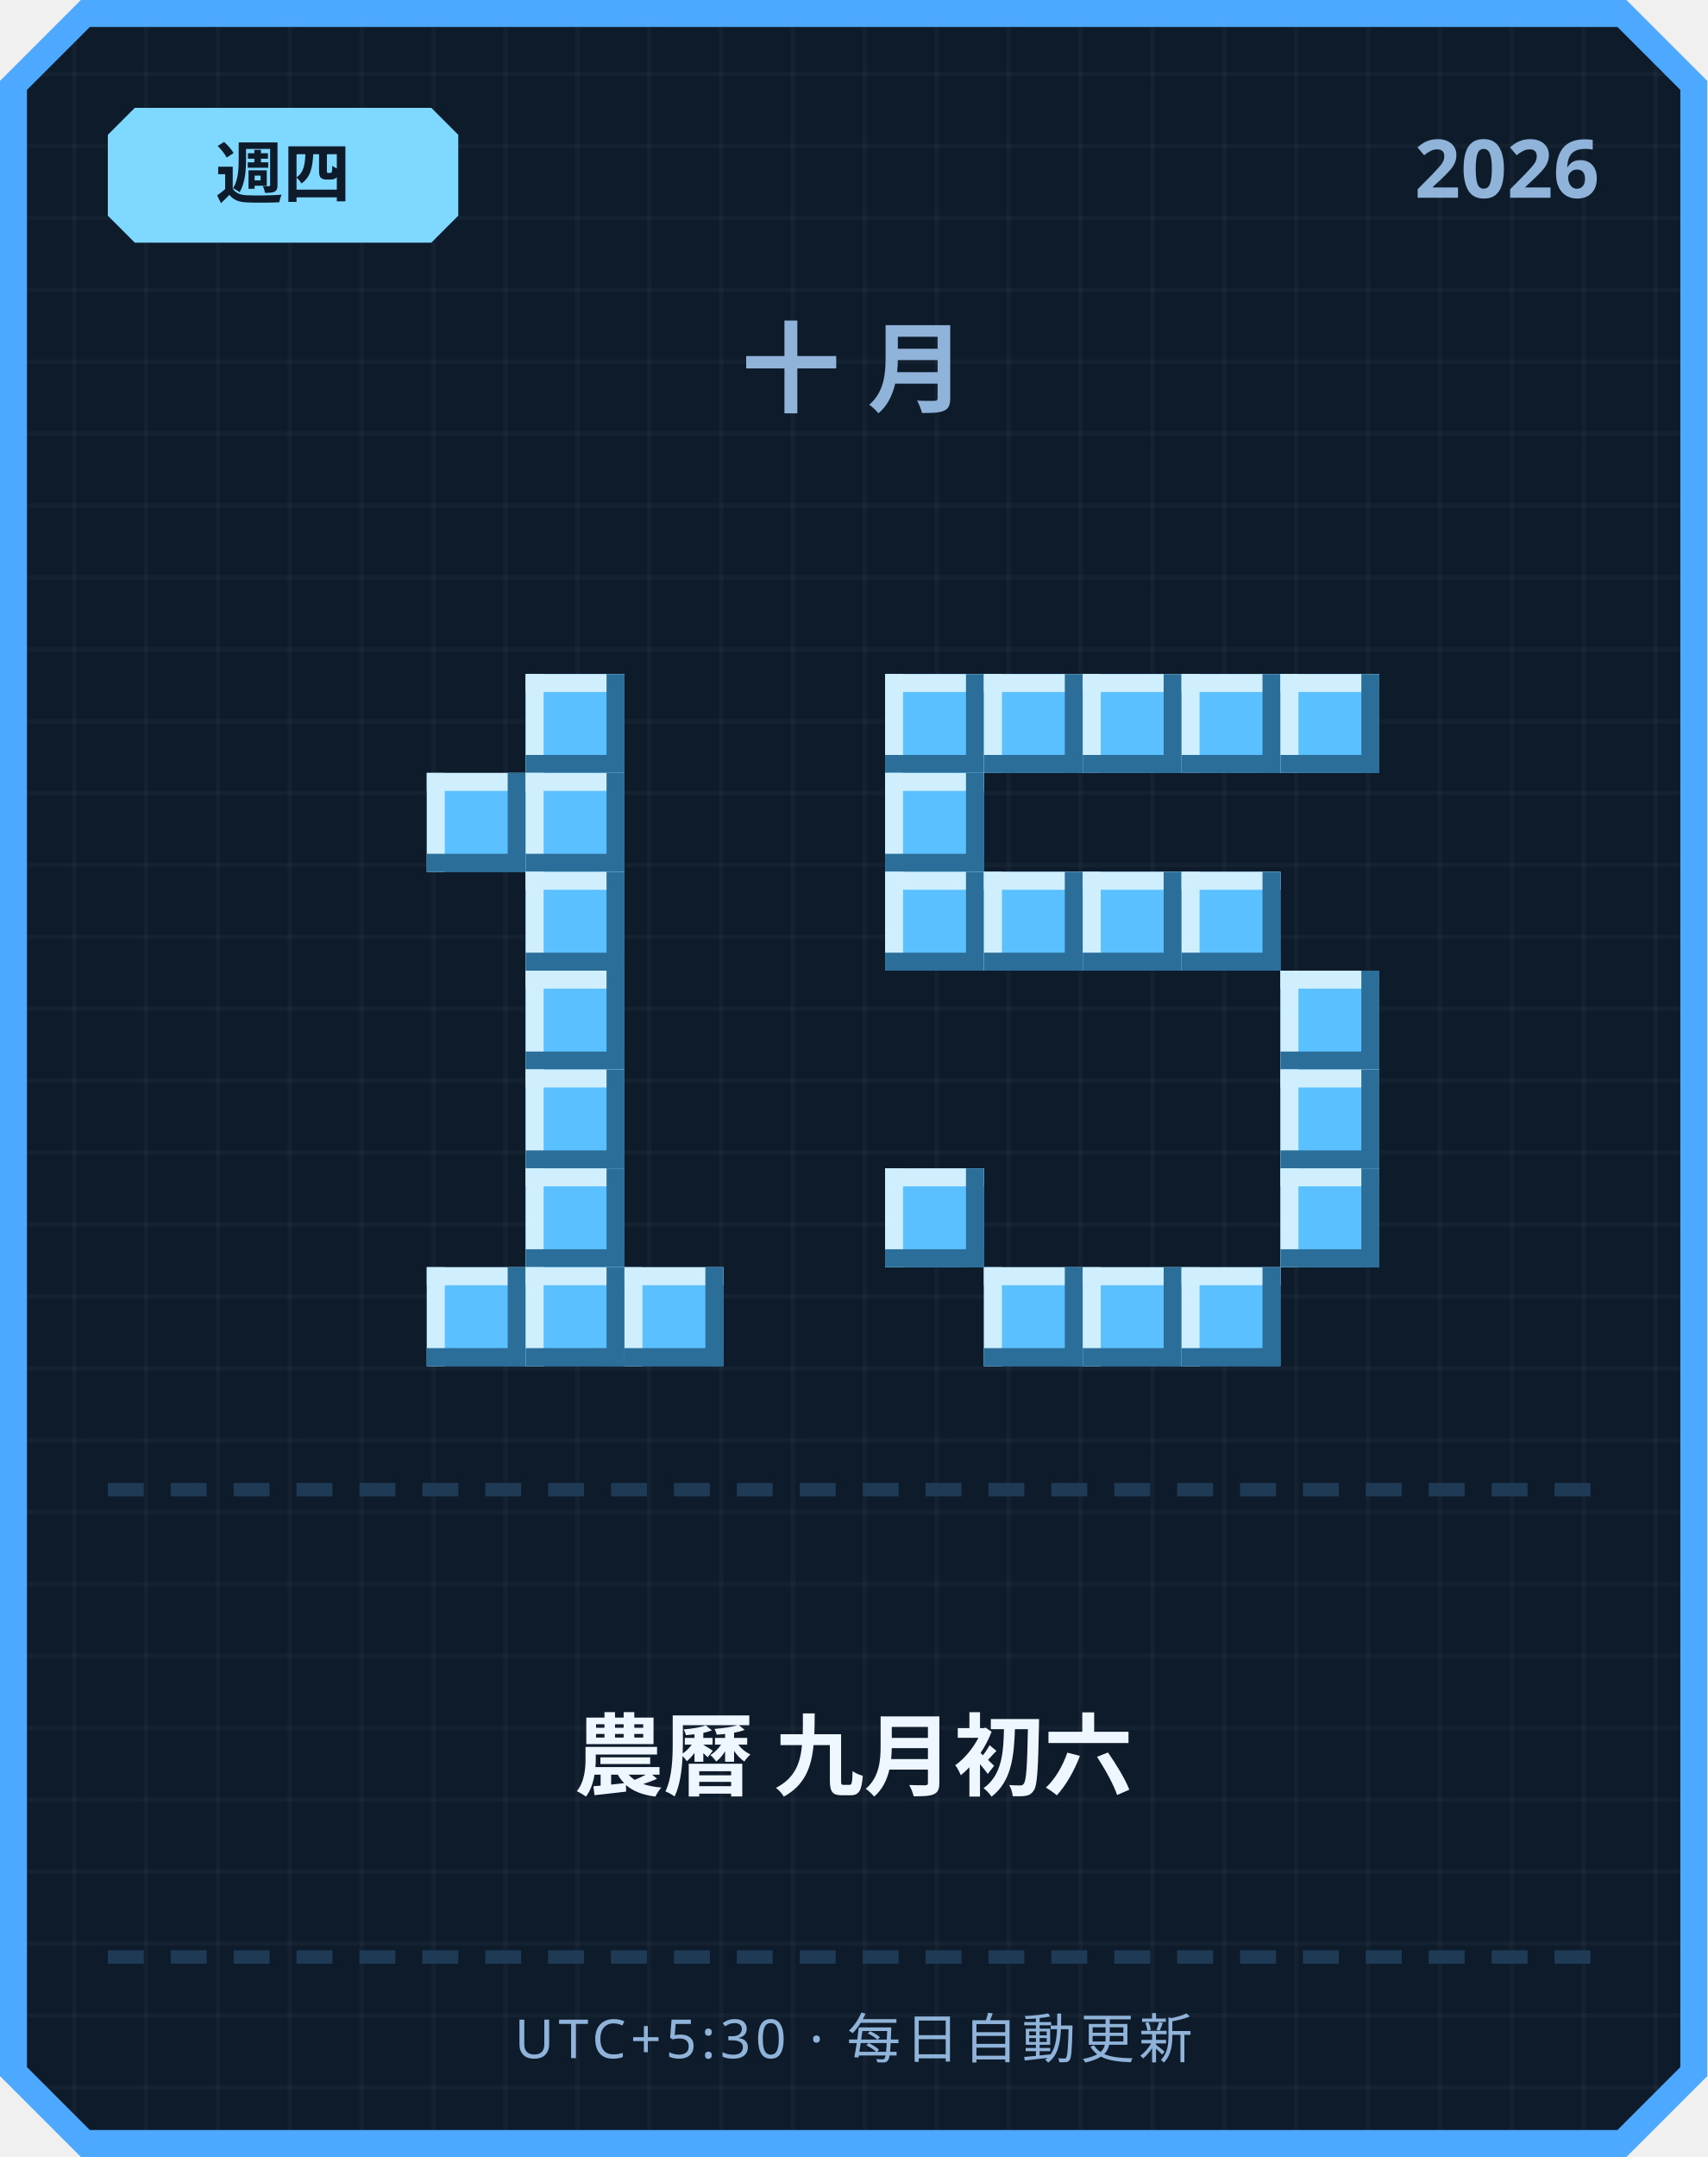
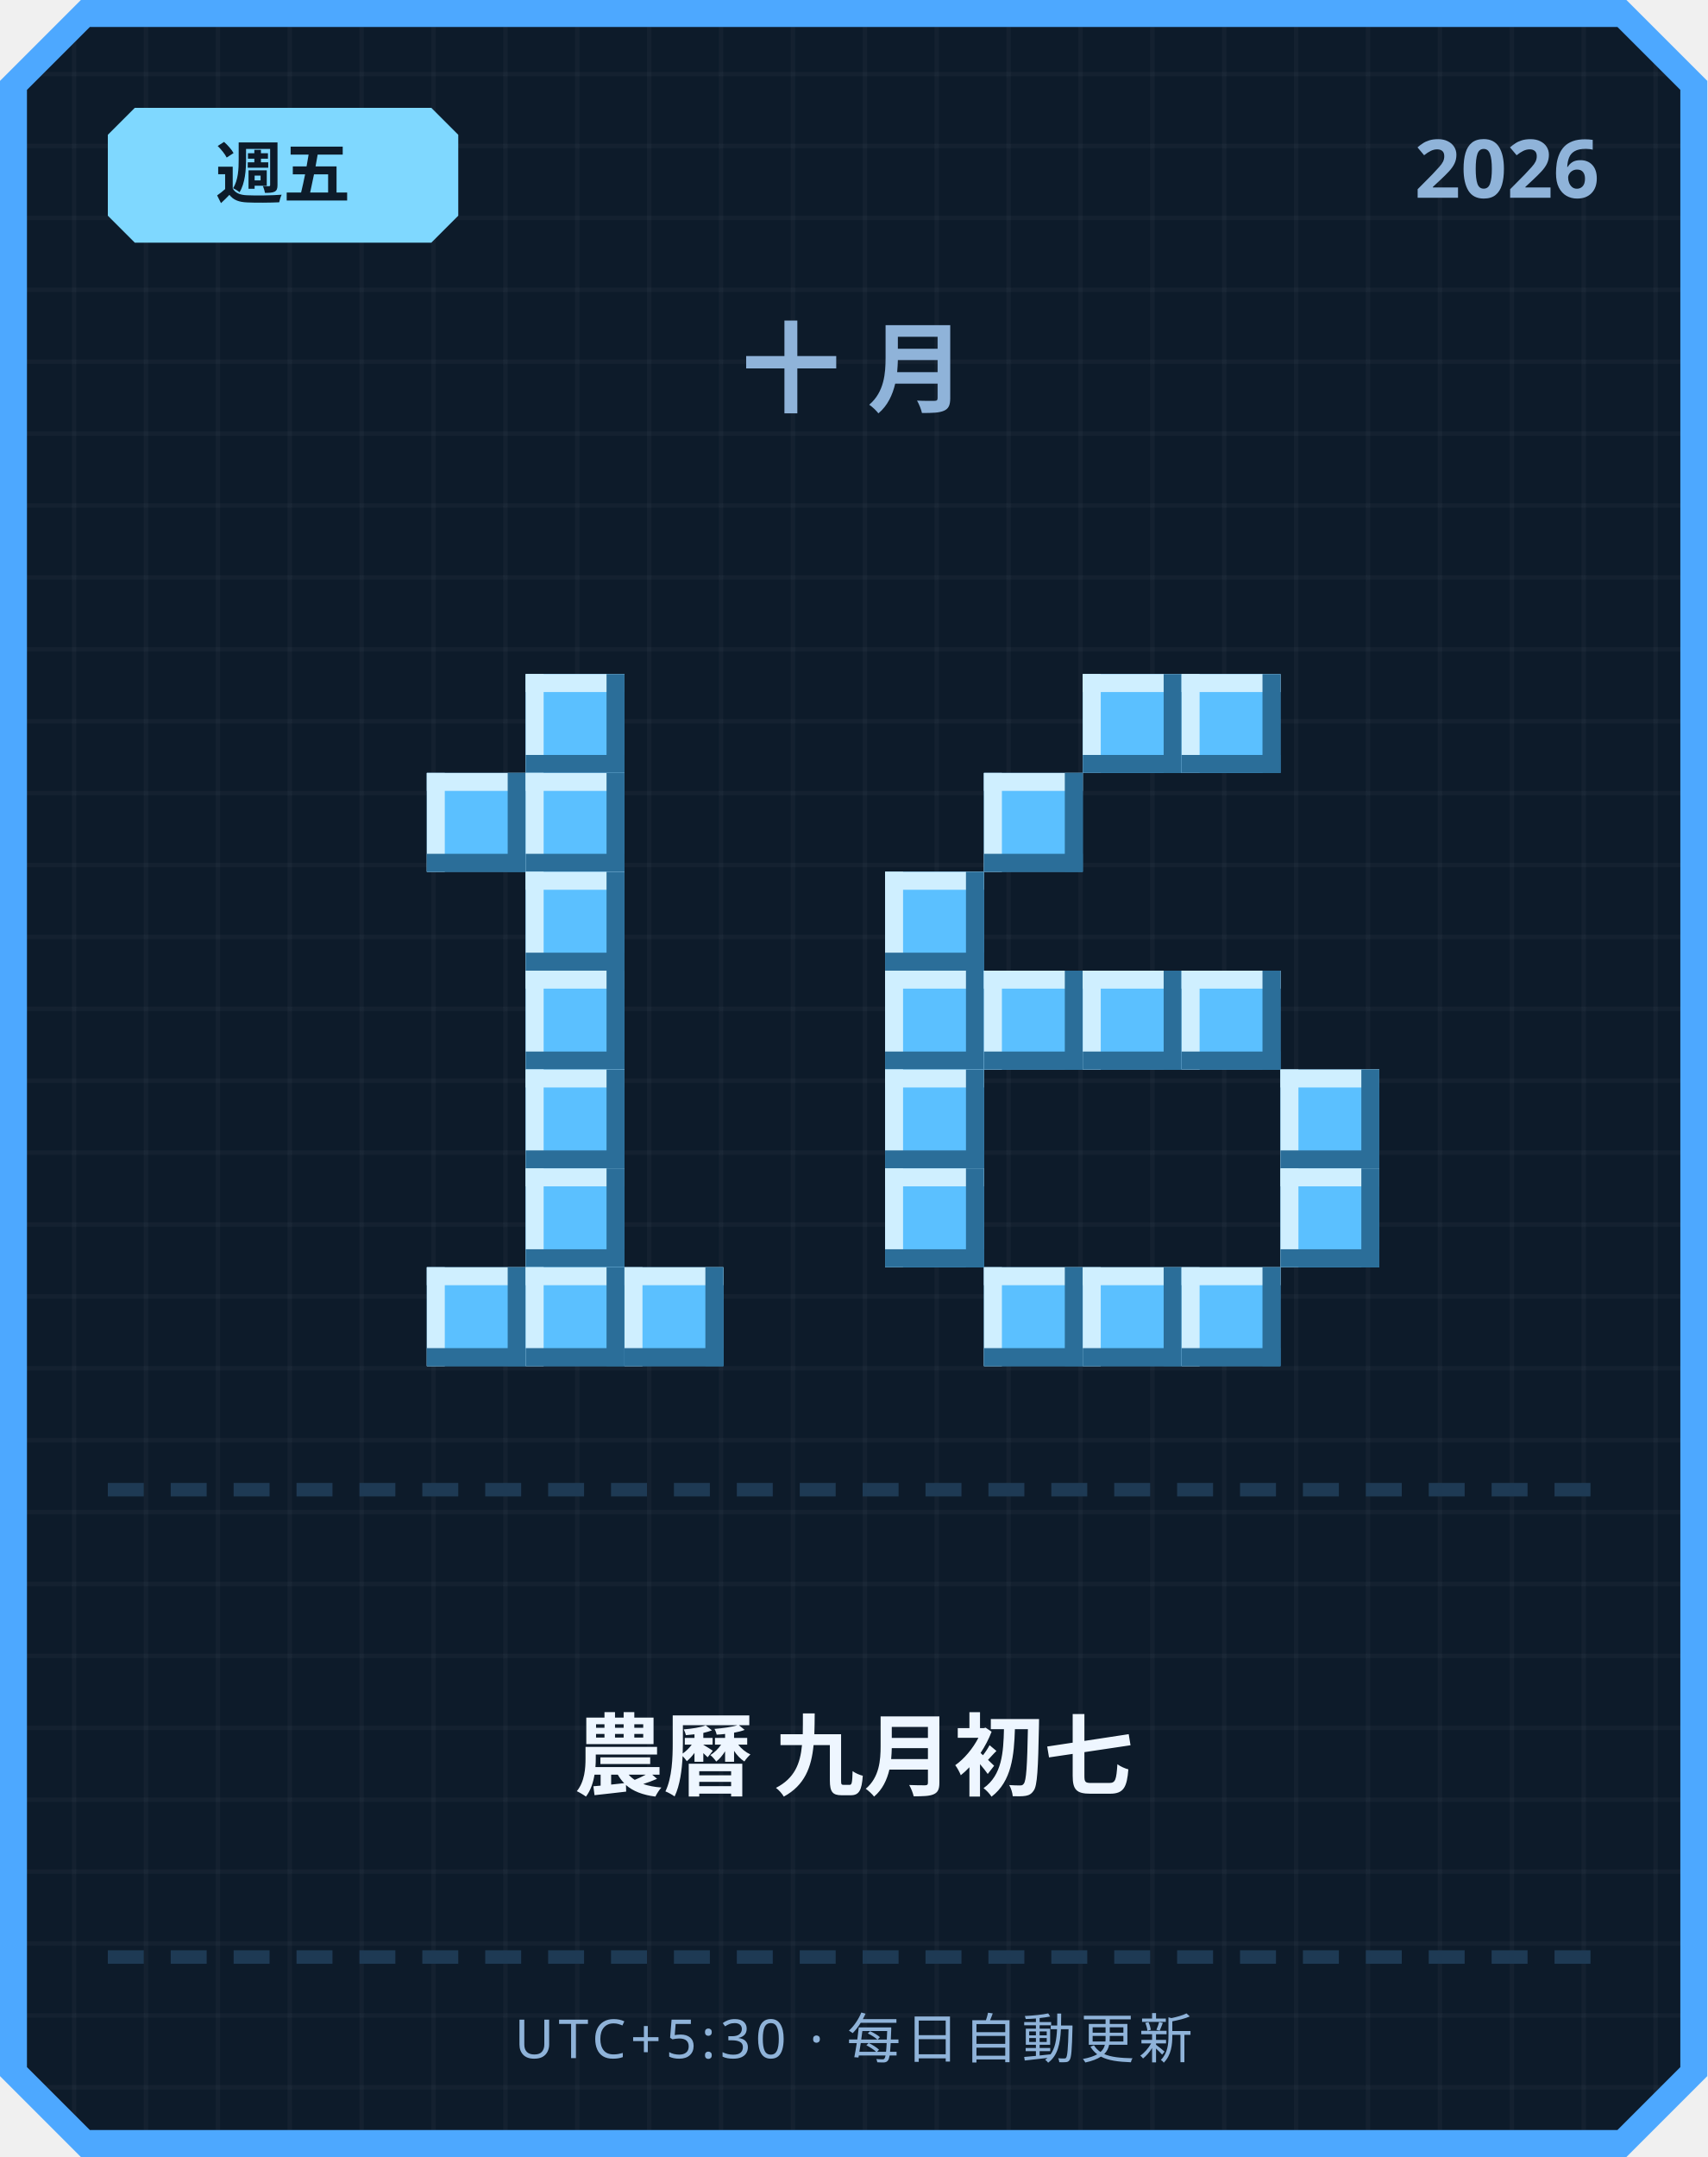
<svg xmlns="http://www.w3.org/2000/svg" width="380" height="480" viewBox="0 0 380 480">
  <defs>
    <pattern id="grid" width="16" height="16" patternUnits="userSpaceOnUse">
      <rect width="16" height="16" fill="#0d1b2a" />
      <rect width="1" height="16" fill="#ffffff" opacity="0.03" />
      <rect width="16" height="1" fill="#ffffff" opacity="0.03" />
    </pattern>
  </defs>
  <path d="M 18,0 L 362,0 L 380,18 L 380,462 L 362,480 L 18,480 L 0,462 L 0,18 Z" fill="#4da8ff" />
  <path d="M 20,6 L 360,6 L 374,20 L 374,460 L 360,474 L 20,474 L 6,460 L 6,20 Z" fill="url(#grid)" />
  <path d="M 30,24 L 96,24 L 102,30 L 102,48 L 96,54 L 30,54 L 24,48 L 24,30 Z" fill="#7fd8ff" />
-   <text x="63" y="44" text-anchor="middle" font-family="'Segoe UI', sans-serif" font-size="15" font-weight="700" fill="#0d1b2a">週四</text>
+   <text x="63" y="44" text-anchor="middle" font-family="'Segoe UI', sans-serif" font-size="15" font-weight="700" fill="#0d1b2a">週五</text>
  <text x="356" y="44" text-anchor="end" font-family="'Segoe UI', sans-serif" font-size="18" font-weight="700" fill="#8fb3d9">2026</text>
  <text x="190" y="90" text-anchor="middle" font-family="'Segoe UI', sans-serif" font-size="22" font-weight="700" letter-spacing="6" fill="#8fb3d9">十月</text>
  <rect x="117" y="150" width="22" height="22" fill="#5bc0ff" />
  <rect x="117" y="150" width="22" height="4" fill="#cfefff" />
  <rect x="117" y="150" width="4" height="22" fill="#cfefff" />
  <rect x="117" y="168" width="22" height="4" fill="#2b6e99" />
  <rect x="135" y="150" width="4" height="22" fill="#2b6e99" />
  <rect x="95" y="172" width="22" height="22" fill="#5bc0ff" />
  <rect x="95" y="172" width="22" height="4" fill="#cfefff" />
  <rect x="95" y="172" width="4" height="22" fill="#cfefff" />
  <rect x="95" y="190" width="22" height="4" fill="#2b6e99" />
  <rect x="113" y="172" width="4" height="22" fill="#2b6e99" />
  <rect x="117" y="172" width="22" height="22" fill="#5bc0ff" />
  <rect x="117" y="172" width="22" height="4" fill="#cfefff" />
  <rect x="117" y="172" width="4" height="22" fill="#cfefff" />
  <rect x="117" y="190" width="22" height="4" fill="#2b6e99" />
  <rect x="135" y="172" width="4" height="22" fill="#2b6e99" />
  <rect x="117" y="194" width="22" height="22" fill="#5bc0ff" />
  <rect x="117" y="194" width="22" height="4" fill="#cfefff" />
  <rect x="117" y="194" width="4" height="22" fill="#cfefff" />
  <rect x="117" y="212" width="22" height="4" fill="#2b6e99" />
  <rect x="135" y="194" width="4" height="22" fill="#2b6e99" />
  <rect x="117" y="216" width="22" height="22" fill="#5bc0ff" />
  <rect x="117" y="216" width="22" height="4" fill="#cfefff" />
  <rect x="117" y="216" width="4" height="22" fill="#cfefff" />
  <rect x="117" y="234" width="22" height="4" fill="#2b6e99" />
  <rect x="135" y="216" width="4" height="22" fill="#2b6e99" />
  <rect x="117" y="238" width="22" height="22" fill="#5bc0ff" />
  <rect x="117" y="238" width="22" height="4" fill="#cfefff" />
  <rect x="117" y="238" width="4" height="22" fill="#cfefff" />
  <rect x="117" y="256" width="22" height="4" fill="#2b6e99" />
  <rect x="135" y="238" width="4" height="22" fill="#2b6e99" />
  <rect x="117" y="260" width="22" height="22" fill="#5bc0ff" />
  <rect x="117" y="260" width="22" height="4" fill="#cfefff" />
  <rect x="117" y="260" width="4" height="22" fill="#cfefff" />
  <rect x="117" y="278" width="22" height="4" fill="#2b6e99" />
  <rect x="135" y="260" width="4" height="22" fill="#2b6e99" />
  <rect x="95" y="282" width="22" height="22" fill="#5bc0ff" />
  <rect x="95" y="282" width="22" height="4" fill="#cfefff" />
  <rect x="95" y="282" width="4" height="22" fill="#cfefff" />
  <rect x="95" y="300" width="22" height="4" fill="#2b6e99" />
  <rect x="113" y="282" width="4" height="22" fill="#2b6e99" />
  <rect x="117" y="282" width="22" height="22" fill="#5bc0ff" />
  <rect x="117" y="282" width="22" height="4" fill="#cfefff" />
  <rect x="117" y="282" width="4" height="22" fill="#cfefff" />
  <rect x="117" y="300" width="22" height="4" fill="#2b6e99" />
  <rect x="135" y="282" width="4" height="22" fill="#2b6e99" />
  <rect x="139" y="282" width="22" height="22" fill="#5bc0ff" />
  <rect x="139" y="282" width="22" height="4" fill="#cfefff" />
  <rect x="139" y="282" width="4" height="22" fill="#cfefff" />
  <rect x="139" y="300" width="22" height="4" fill="#2b6e99" />
  <rect x="157" y="282" width="4" height="22" fill="#2b6e99" />
-   <rect x="197" y="150" width="22" height="22" fill="#5bc0ff" />
-   <rect x="197" y="150" width="22" height="4" fill="#cfefff" />
-   <rect x="197" y="150" width="4" height="22" fill="#cfefff" />
-   <rect x="197" y="168" width="22" height="4" fill="#2b6e99" />
-   <rect x="215" y="150" width="4" height="22" fill="#2b6e99" />
-   <rect x="219" y="150" width="22" height="22" fill="#5bc0ff" />
-   <rect x="219" y="150" width="22" height="4" fill="#cfefff" />
-   <rect x="219" y="150" width="4" height="22" fill="#cfefff" />
-   <rect x="219" y="168" width="22" height="4" fill="#2b6e99" />
-   <rect x="237" y="150" width="4" height="22" fill="#2b6e99" />
  <rect x="241" y="150" width="22" height="22" fill="#5bc0ff" />
  <rect x="241" y="150" width="22" height="4" fill="#cfefff" />
  <rect x="241" y="150" width="4" height="22" fill="#cfefff" />
  <rect x="241" y="168" width="22" height="4" fill="#2b6e99" />
  <rect x="259" y="150" width="4" height="22" fill="#2b6e99" />
  <rect x="263" y="150" width="22" height="22" fill="#5bc0ff" />
  <rect x="263" y="150" width="22" height="4" fill="#cfefff" />
  <rect x="263" y="150" width="4" height="22" fill="#cfefff" />
  <rect x="263" y="168" width="22" height="4" fill="#2b6e99" />
  <rect x="281" y="150" width="4" height="22" fill="#2b6e99" />
-   <rect x="285" y="150" width="22" height="22" fill="#5bc0ff" />
-   <rect x="285" y="150" width="22" height="4" fill="#cfefff" />
-   <rect x="285" y="150" width="4" height="22" fill="#cfefff" />
-   <rect x="285" y="168" width="22" height="4" fill="#2b6e99" />
-   <rect x="303" y="150" width="4" height="22" fill="#2b6e99" />
-   <rect x="197" y="172" width="22" height="22" fill="#5bc0ff" />
-   <rect x="197" y="172" width="22" height="4" fill="#cfefff" />
-   <rect x="197" y="172" width="4" height="22" fill="#cfefff" />
-   <rect x="197" y="190" width="22" height="4" fill="#2b6e99" />
-   <rect x="215" y="172" width="4" height="22" fill="#2b6e99" />
+   <rect x="219" y="172" width="22" height="22" fill="#5bc0ff" />
+   <rect x="219" y="172" width="22" height="4" fill="#cfefff" />
+   <rect x="219" y="172" width="4" height="22" fill="#cfefff" />
+   <rect x="219" y="190" width="22" height="4" fill="#2b6e99" />
+   <rect x="237" y="172" width="4" height="22" fill="#2b6e99" />
  <rect x="197" y="194" width="22" height="22" fill="#5bc0ff" />
  <rect x="197" y="194" width="22" height="4" fill="#cfefff" />
  <rect x="197" y="194" width="4" height="22" fill="#cfefff" />
  <rect x="197" y="212" width="22" height="4" fill="#2b6e99" />
  <rect x="215" y="194" width="4" height="22" fill="#2b6e99" />
-   <rect x="219" y="194" width="22" height="22" fill="#5bc0ff" />
-   <rect x="219" y="194" width="22" height="4" fill="#cfefff" />
-   <rect x="219" y="194" width="4" height="22" fill="#cfefff" />
-   <rect x="219" y="212" width="22" height="4" fill="#2b6e99" />
-   <rect x="237" y="194" width="4" height="22" fill="#2b6e99" />
-   <rect x="241" y="194" width="22" height="22" fill="#5bc0ff" />
-   <rect x="241" y="194" width="22" height="4" fill="#cfefff" />
-   <rect x="241" y="194" width="4" height="22" fill="#cfefff" />
-   <rect x="241" y="212" width="22" height="4" fill="#2b6e99" />
-   <rect x="259" y="194" width="4" height="22" fill="#2b6e99" />
-   <rect x="263" y="194" width="22" height="22" fill="#5bc0ff" />
-   <rect x="263" y="194" width="22" height="4" fill="#cfefff" />
-   <rect x="263" y="194" width="4" height="22" fill="#cfefff" />
-   <rect x="263" y="212" width="22" height="4" fill="#2b6e99" />
-   <rect x="281" y="194" width="4" height="22" fill="#2b6e99" />
-   <rect x="285" y="216" width="22" height="22" fill="#5bc0ff" />
-   <rect x="285" y="216" width="22" height="4" fill="#cfefff" />
-   <rect x="285" y="216" width="4" height="22" fill="#cfefff" />
-   <rect x="285" y="234" width="22" height="4" fill="#2b6e99" />
-   <rect x="303" y="216" width="4" height="22" fill="#2b6e99" />
+   <rect x="197" y="216" width="22" height="22" fill="#5bc0ff" />
+   <rect x="197" y="216" width="22" height="4" fill="#cfefff" />
+   <rect x="197" y="216" width="4" height="22" fill="#cfefff" />
+   <rect x="197" y="234" width="22" height="4" fill="#2b6e99" />
+   <rect x="215" y="216" width="4" height="22" fill="#2b6e99" />
+   <rect x="219" y="216" width="22" height="22" fill="#5bc0ff" />
+   <rect x="219" y="216" width="22" height="4" fill="#cfefff" />
+   <rect x="219" y="216" width="4" height="22" fill="#cfefff" />
+   <rect x="219" y="234" width="22" height="4" fill="#2b6e99" />
+   <rect x="237" y="216" width="4" height="22" fill="#2b6e99" />
+   <rect x="241" y="216" width="22" height="22" fill="#5bc0ff" />
+   <rect x="241" y="216" width="22" height="4" fill="#cfefff" />
+   <rect x="241" y="216" width="4" height="22" fill="#cfefff" />
+   <rect x="241" y="234" width="22" height="4" fill="#2b6e99" />
+   <rect x="259" y="216" width="4" height="22" fill="#2b6e99" />
+   <rect x="263" y="216" width="22" height="22" fill="#5bc0ff" />
+   <rect x="263" y="216" width="22" height="4" fill="#cfefff" />
+   <rect x="263" y="216" width="4" height="22" fill="#cfefff" />
+   <rect x="263" y="234" width="22" height="4" fill="#2b6e99" />
+   <rect x="281" y="216" width="4" height="22" fill="#2b6e99" />
+   <rect x="197" y="238" width="22" height="22" fill="#5bc0ff" />
+   <rect x="197" y="238" width="22" height="4" fill="#cfefff" />
+   <rect x="197" y="238" width="4" height="22" fill="#cfefff" />
+   <rect x="197" y="256" width="22" height="4" fill="#2b6e99" />
+   <rect x="215" y="238" width="4" height="22" fill="#2b6e99" />
  <rect x="285" y="238" width="22" height="22" fill="#5bc0ff" />
  <rect x="285" y="238" width="22" height="4" fill="#cfefff" />
  <rect x="285" y="238" width="4" height="22" fill="#cfefff" />
  <rect x="285" y="256" width="22" height="4" fill="#2b6e99" />
  <rect x="303" y="238" width="4" height="22" fill="#2b6e99" />
  <rect x="197" y="260" width="22" height="22" fill="#5bc0ff" />
  <rect x="197" y="260" width="22" height="4" fill="#cfefff" />
  <rect x="197" y="260" width="4" height="22" fill="#cfefff" />
  <rect x="197" y="278" width="22" height="4" fill="#2b6e99" />
  <rect x="215" y="260" width="4" height="22" fill="#2b6e99" />
  <rect x="285" y="260" width="22" height="22" fill="#5bc0ff" />
  <rect x="285" y="260" width="22" height="4" fill="#cfefff" />
  <rect x="285" y="260" width="4" height="22" fill="#cfefff" />
  <rect x="285" y="278" width="22" height="4" fill="#2b6e99" />
  <rect x="303" y="260" width="4" height="22" fill="#2b6e99" />
  <rect x="219" y="282" width="22" height="22" fill="#5bc0ff" />
  <rect x="219" y="282" width="22" height="4" fill="#cfefff" />
  <rect x="219" y="282" width="4" height="22" fill="#cfefff" />
  <rect x="219" y="300" width="22" height="4" fill="#2b6e99" />
  <rect x="237" y="282" width="4" height="22" fill="#2b6e99" />
  <rect x="241" y="282" width="22" height="22" fill="#5bc0ff" />
  <rect x="241" y="282" width="22" height="4" fill="#cfefff" />
  <rect x="241" y="282" width="4" height="22" fill="#cfefff" />
  <rect x="241" y="300" width="22" height="4" fill="#2b6e99" />
  <rect x="259" y="282" width="4" height="22" fill="#2b6e99" />
  <rect x="263" y="282" width="22" height="22" fill="#5bc0ff" />
  <rect x="263" y="282" width="22" height="4" fill="#cfefff" />
  <rect x="263" y="282" width="4" height="22" fill="#cfefff" />
  <rect x="263" y="300" width="22" height="4" fill="#2b6e99" />
  <rect x="281" y="282" width="4" height="22" fill="#2b6e99" />
  <rect x="24" y="330" width="8" height="3" fill="#1e3a54" />
  <rect x="38" y="330" width="8" height="3" fill="#1e3a54" />
  <rect x="52" y="330" width="8" height="3" fill="#1e3a54" />
  <rect x="66" y="330" width="8" height="3" fill="#1e3a54" />
  <rect x="80" y="330" width="8" height="3" fill="#1e3a54" />
  <rect x="94" y="330" width="8" height="3" fill="#1e3a54" />
  <rect x="108" y="330" width="8" height="3" fill="#1e3a54" />
  <rect x="122" y="330" width="8" height="3" fill="#1e3a54" />
  <rect x="136" y="330" width="8" height="3" fill="#1e3a54" />
  <rect x="150" y="330" width="8" height="3" fill="#1e3a54" />
  <rect x="164" y="330" width="8" height="3" fill="#1e3a54" />
  <rect x="178" y="330" width="8" height="3" fill="#1e3a54" />
  <rect x="192" y="330" width="8" height="3" fill="#1e3a54" />
  <rect x="206" y="330" width="8" height="3" fill="#1e3a54" />
  <rect x="220" y="330" width="8" height="3" fill="#1e3a54" />
  <rect x="234" y="330" width="8" height="3" fill="#1e3a54" />
  <rect x="248" y="330" width="8" height="3" fill="#1e3a54" />
  <rect x="262" y="330" width="8" height="3" fill="#1e3a54" />
  <rect x="276" y="330" width="8" height="3" fill="#1e3a54" />
  <rect x="290" y="330" width="8" height="3" fill="#1e3a54" />
  <rect x="304" y="330" width="8" height="3" fill="#1e3a54" />
  <rect x="318" y="330" width="8" height="3" fill="#1e3a54" />
  <rect x="332" y="330" width="8" height="3" fill="#1e3a54" />
  <rect x="346" y="330" width="8" height="3" fill="#1e3a54" />
-   <text x="190" y="398" text-anchor="middle" font-family="'Segoe UI', 'Microsoft JhengHei', sans-serif" font-size="20" font-weight="700" fill="#eef6ff">農曆 九月初六</text>
+   <text x="190" y="398" text-anchor="middle" font-family="'Segoe UI', 'Microsoft JhengHei', sans-serif" font-size="20" font-weight="700" fill="#eef6ff">農曆 九月初七</text>
  <rect x="24" y="434" width="8" height="3" fill="#1e3a54" />
  <rect x="38" y="434" width="8" height="3" fill="#1e3a54" />
  <rect x="52" y="434" width="8" height="3" fill="#1e3a54" />
  <rect x="66" y="434" width="8" height="3" fill="#1e3a54" />
  <rect x="80" y="434" width="8" height="3" fill="#1e3a54" />
  <rect x="94" y="434" width="8" height="3" fill="#1e3a54" />
  <rect x="108" y="434" width="8" height="3" fill="#1e3a54" />
  <rect x="122" y="434" width="8" height="3" fill="#1e3a54" />
  <rect x="136" y="434" width="8" height="3" fill="#1e3a54" />
  <rect x="150" y="434" width="8" height="3" fill="#1e3a54" />
  <rect x="164" y="434" width="8" height="3" fill="#1e3a54" />
  <rect x="178" y="434" width="8" height="3" fill="#1e3a54" />
  <rect x="192" y="434" width="8" height="3" fill="#1e3a54" />
  <rect x="206" y="434" width="8" height="3" fill="#1e3a54" />
  <rect x="220" y="434" width="8" height="3" fill="#1e3a54" />
  <rect x="234" y="434" width="8" height="3" fill="#1e3a54" />
  <rect x="248" y="434" width="8" height="3" fill="#1e3a54" />
  <rect x="262" y="434" width="8" height="3" fill="#1e3a54" />
  <rect x="276" y="434" width="8" height="3" fill="#1e3a54" />
  <rect x="290" y="434" width="8" height="3" fill="#1e3a54" />
  <rect x="304" y="434" width="8" height="3" fill="#1e3a54" />
  <rect x="318" y="434" width="8" height="3" fill="#1e3a54" />
  <rect x="332" y="434" width="8" height="3" fill="#1e3a54" />
  <rect x="346" y="434" width="8" height="3" fill="#1e3a54" />
  <text x="190" y="458" text-anchor="middle" font-family="'Segoe UI', sans-serif" font-size="12" letter-spacing="1" fill="#8fb3d9">UTC+5:30 · 每日自動更新</text>
</svg>
